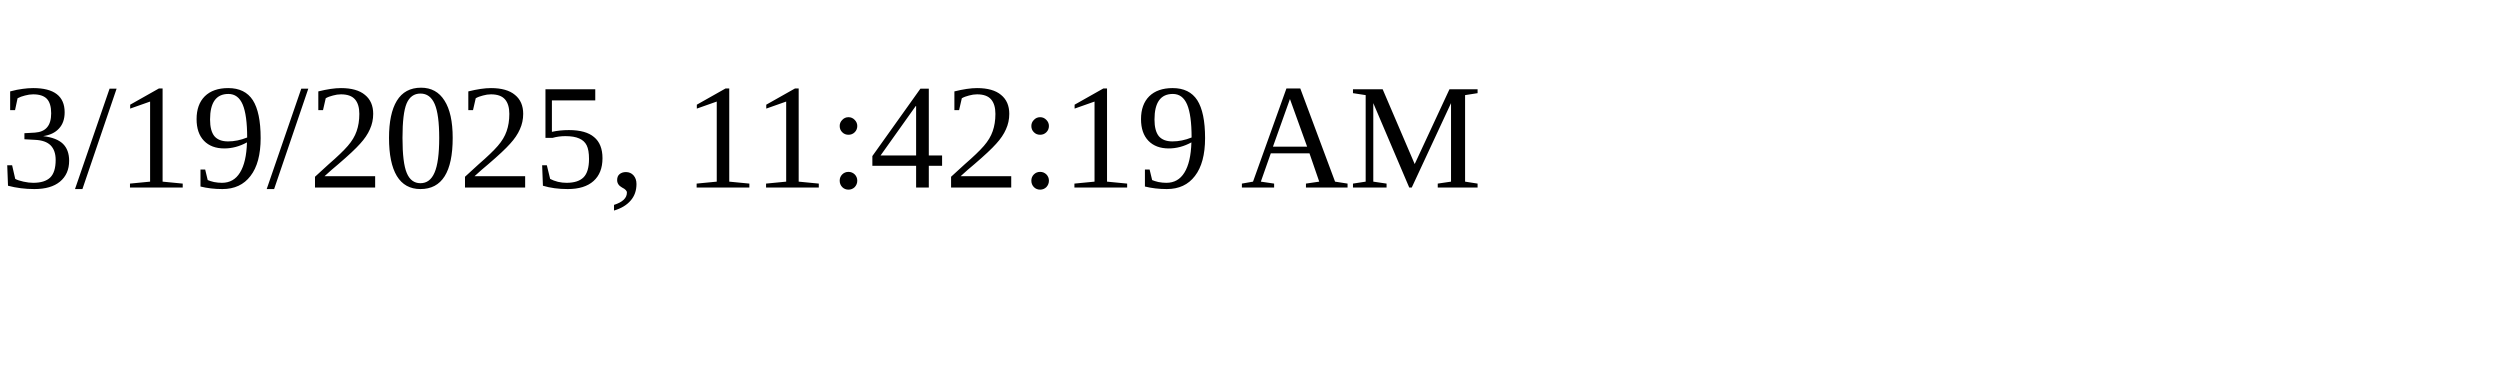
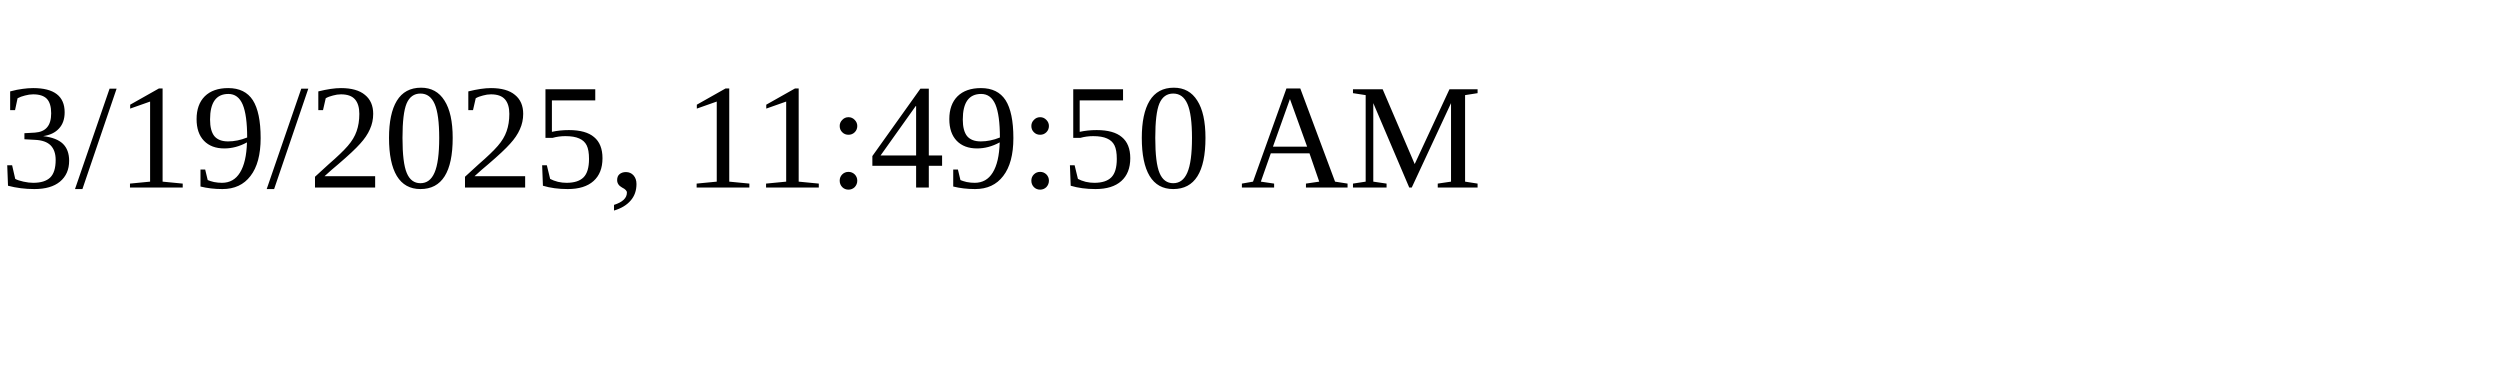
<svg xmlns="http://www.w3.org/2000/svg" height="30" width="200">
-   <text x="0" y="15">3/19/2025, 11:42:19 AM</text>
+   <text x="0" y="15">3/19/2025, 11:49:50 AM</text>
</svg>
